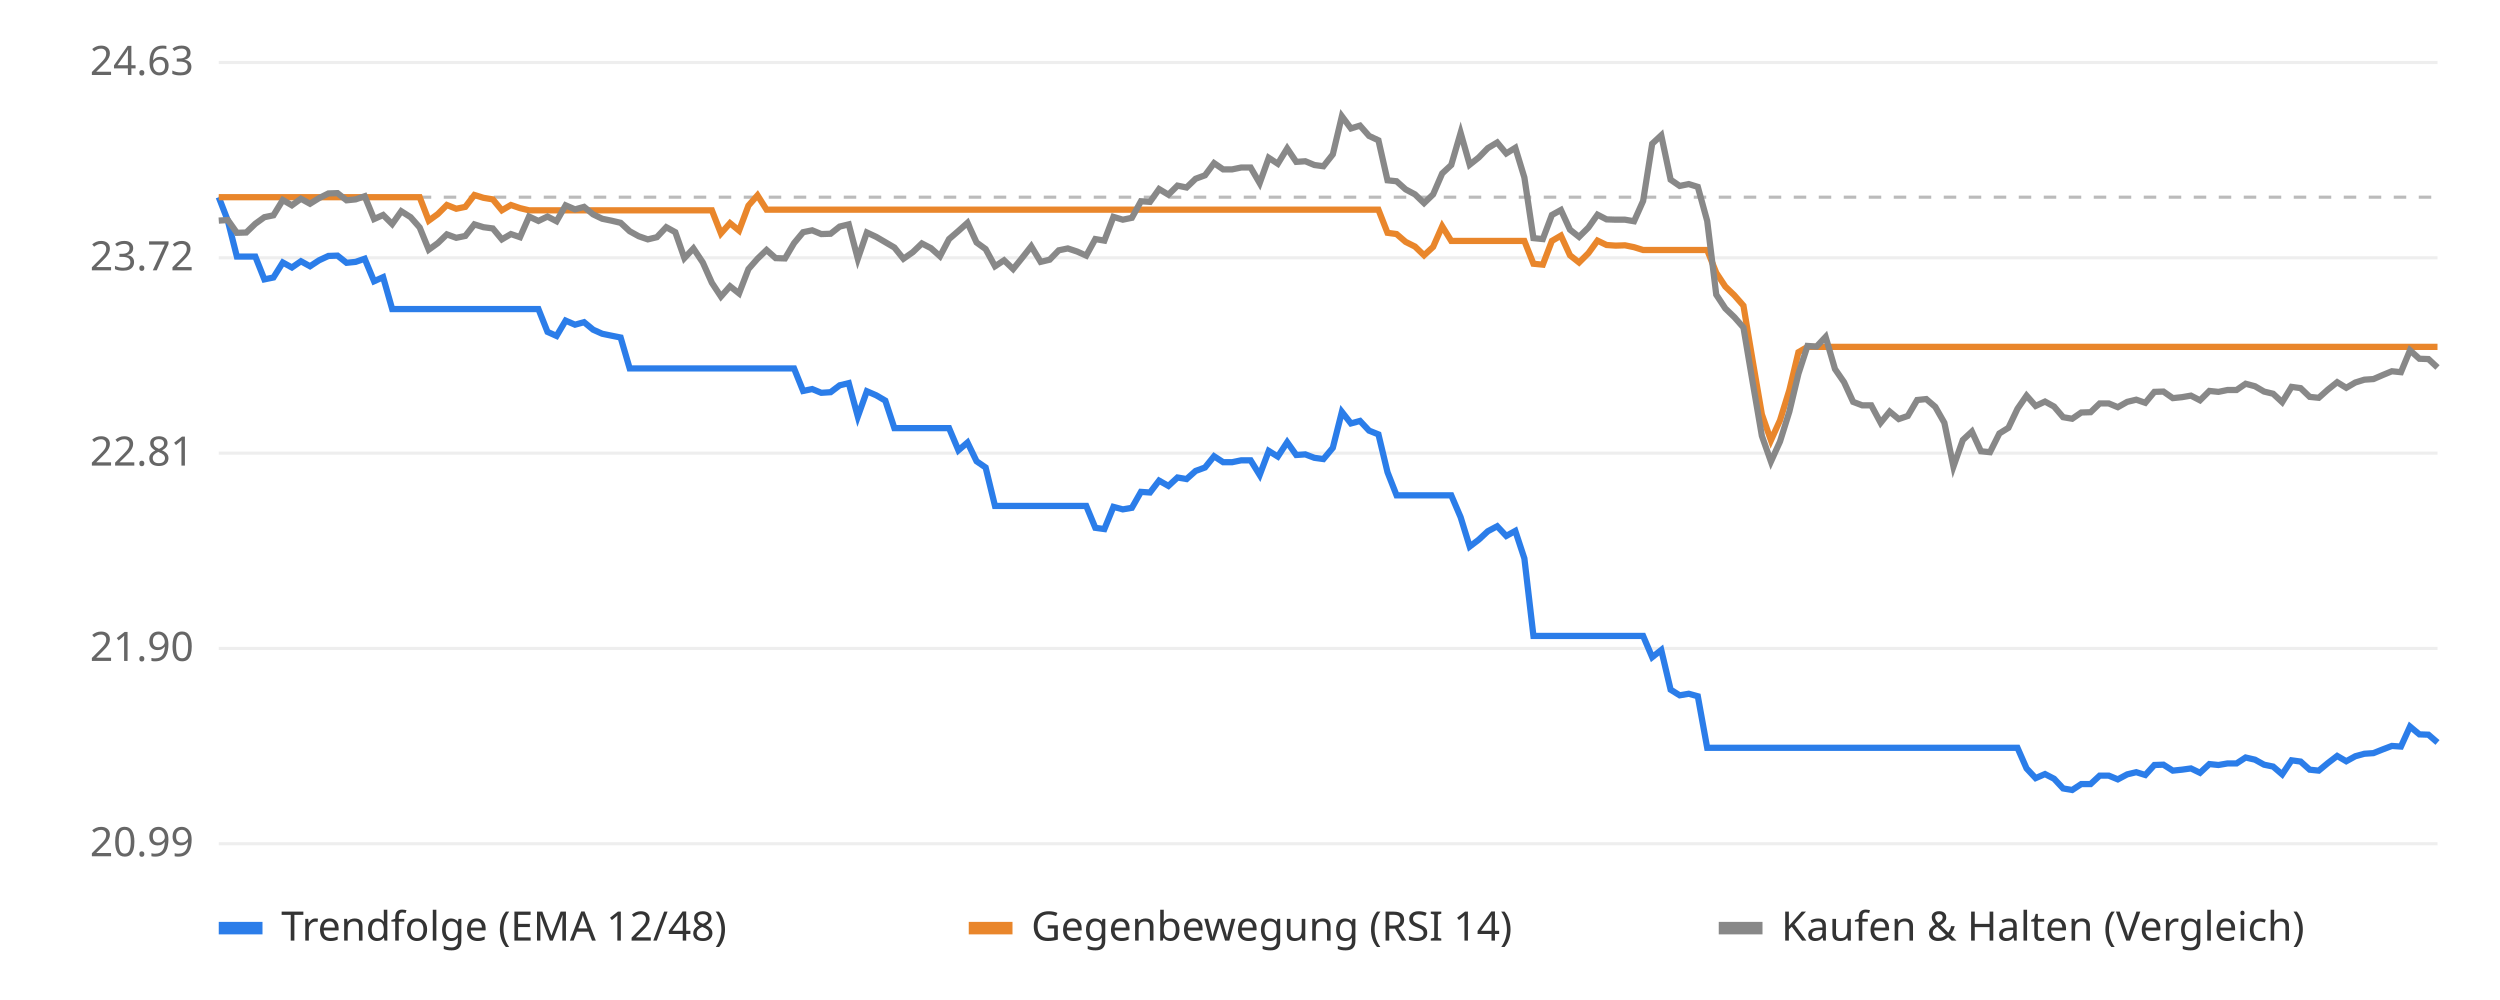
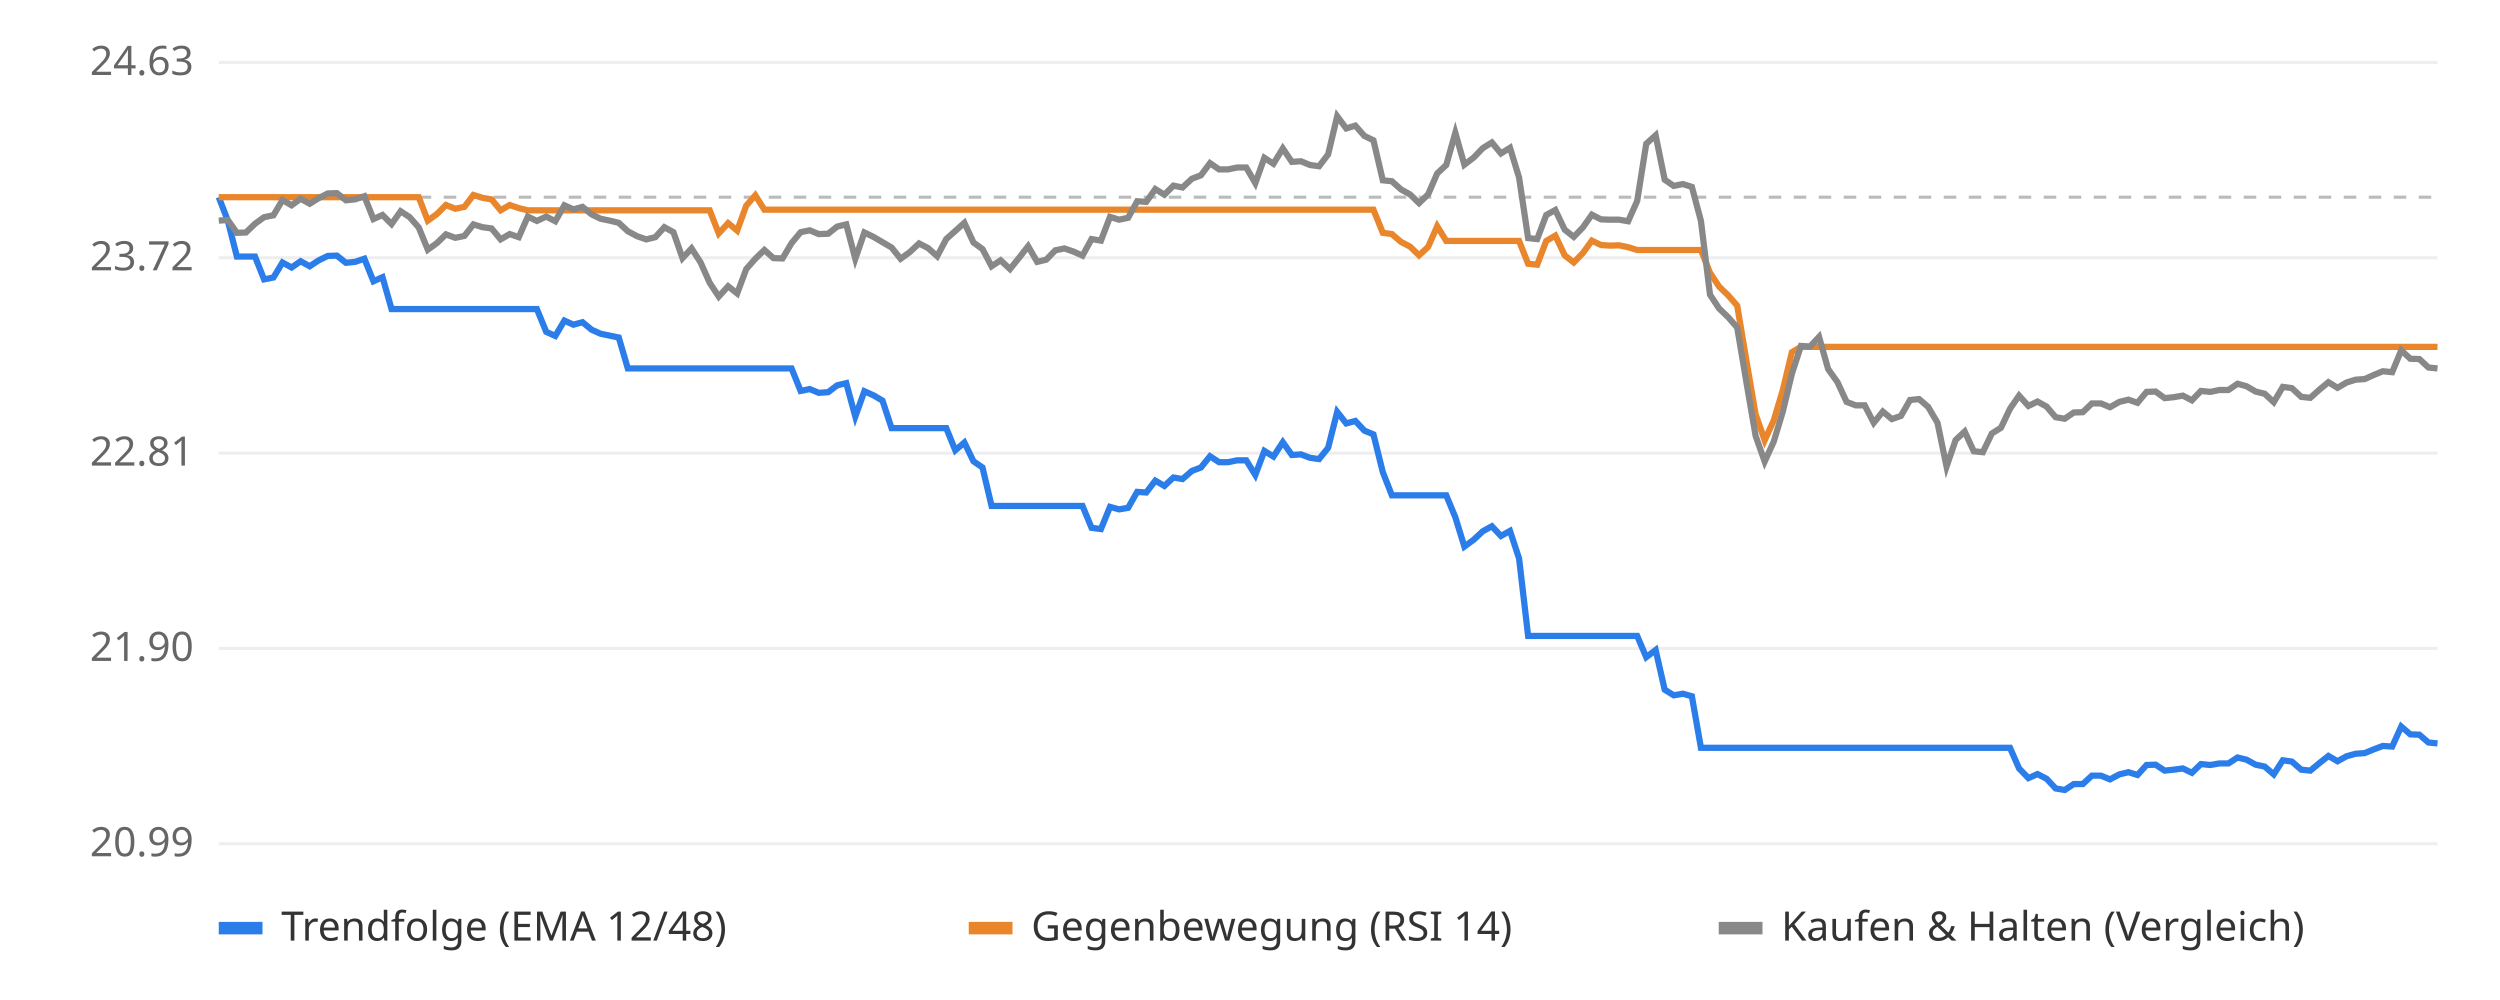
<svg xmlns="http://www.w3.org/2000/svg" viewBox="0 0 800 320" font-family="sans-serif" font-size="13">
  <rect width="800" height="320" fill="#ffffff" />
  <line x1="70" x2="780" y1="270.0" y2="270.0" stroke="#eeeeee" />
  <text x="62" y="274.0" text-anchor="end" fill="#666">20.99</text>
  <line x1="70" x2="780" y1="207.5" y2="207.5" stroke="#eeeeee" />
  <text x="62" y="211.5" text-anchor="end" fill="#666">21.90</text>
  <line x1="70" x2="780" y1="145.0" y2="145.0" stroke="#eeeeee" />
  <text x="62" y="149.0" text-anchor="end" fill="#666">22.81</text>
  <line x1="70" x2="780" y1="82.5" y2="82.5" stroke="#eeeeee" />
  <text x="62" y="86.5" text-anchor="end" fill="#666">23.72</text>
  <line x1="70" x2="780" y1="20.0" y2="20.0" stroke="#eeeeee" />
  <text x="62" y="24.0" text-anchor="end" fill="#666">24.63</text>
  <line x1="70" x2="780" y1="63.1" y2="63.1" stroke="#bbbbbb" stroke-dasharray="4 4" />
-   <polyline points="70.0,63.1 72.9,70.6 75.8,82.1 78.8,82.1 81.7,82.1 84.6,89.4 87.5,88.8 90.5,84.0 93.4,85.6 96.3,83.6 99.2,85.2 102.1,83.3 105.1,81.9 108.0,81.8 110.9,84.1 113.8,83.8 116.7,82.8 119.7,90.0 122.6,88.7 125.5,98.9 128.4,98.9 131.4,98.9 134.3,98.9 137.2,98.9 140.1,98.9 143.0,98.9 146.0,98.9 148.9,98.9 151.8,98.9 154.7,98.9 157.7,98.9 160.6,98.9 163.5,98.9 166.4,98.9 169.3,98.9 172.3,98.9 175.2,106.2 178.1,107.5 181.0,102.6 184.0,103.9 186.9,103.1 189.8,105.5 192.7,106.8 195.6,107.4 198.6,108.0 201.5,117.9 204.4,117.9 207.3,117.9 210.2,117.9 213.2,117.9 216.1,117.9 219.0,117.9 221.9,117.9 224.9,117.9 227.8,117.9 230.7,117.9 233.6,117.9 236.5,117.9 239.5,117.9 242.4,117.9 245.3,117.9 248.2,117.9 251.2,117.9 254.1,117.9 257.0,125.1 259.9,124.5 262.8,125.7 265.8,125.5 268.7,123.3 271.6,122.6 274.5,133.3 277.4,125.2 280.4,126.5 283.3,128.2 286.2,137.0 289.1,137.0 292.1,137.0 295.0,137.0 297.9,137.0 300.8,137.0 303.7,137.0 306.7,144.1 309.6,141.6 312.5,147.6 315.4,149.6 318.4,161.9 321.3,161.9 324.2,161.9 327.1,161.9 330.0,161.9 333.0,161.9 335.9,161.9 338.8,161.9 341.7,161.9 344.7,161.9 347.6,161.9 350.5,168.9 353.4,169.3 356.3,162.2 359.3,163.0 362.2,162.5 365.1,157.4 368.0,157.6 370.9,153.8 373.9,155.5 376.8,152.8 379.7,153.3 382.6,150.7 385.6,149.6 388.5,146.0 391.4,147.9 394.3,147.9 397.2,147.3 400.2,147.3 403.1,152.0 406.0,144.3 408.9,146.1 411.9,141.5 414.8,145.6 417.7,145.4 420.6,146.5 423.5,146.9 426.5,143.3 429.4,131.8 432.3,135.5 435.2,134.7 438.1,137.8 441.1,139.0 444.0,151.1 446.9,158.5 449.8,158.5 452.8,158.5 455.7,158.5 458.6,158.5 461.5,158.5 464.4,158.5 467.4,165.5 470.3,174.9 473.2,172.7 476.1,170.0 479.1,168.4 482.0,171.5 484.9,169.9 487.8,178.7 490.7,203.5 493.7,203.5 496.6,203.5 499.5,203.5 502.4,203.5 505.3,203.5 508.3,203.5 511.2,203.5 514.1,203.5 517.0,203.5 520.0,203.5 522.9,203.5 525.8,203.5 528.7,210.3 531.6,208.0 534.6,220.7 537.5,222.5 540.4,222.0 543.3,222.8 546.3,239.3 549.2,239.3 552.1,239.3 555.0,239.3 557.9,239.3 560.9,239.3 563.8,239.3 566.7,239.3 569.6,239.3 572.6,239.3 575.5,239.3 578.4,239.3 581.3,239.3 584.2,239.3 587.2,239.3 590.1,239.3 593.0,239.3 595.9,239.3 598.8,239.3 601.8,239.3 604.7,239.3 607.6,239.3 610.5,239.3 613.5,239.3 616.4,239.3 619.3,239.3 622.2,239.3 625.1,239.3 628.1,239.3 631.0,239.3 633.9,239.3 636.8,239.3 639.8,239.3 642.7,239.3 645.6,239.3 648.5,245.9 651.4,249.0 654.4,247.7 657.3,249.2 660.2,252.3 663.1,252.8 666.0,250.9 669.0,250.9 671.9,248.2 674.8,248.2 677.7,249.4 680.7,247.8 683.6,247.1 686.5,248.0 689.4,244.8 692.3,244.7 695.3,246.6 698.2,246.3 701.1,245.9 704.0,247.3 707.0,244.5 709.9,244.8 712.8,244.3 715.7,244.3 718.6,242.4 721.6,243.1 724.5,244.7 727.4,245.3 730.3,247.8 733.3,243.3 736.2,243.7 739.1,246.3 742.0,246.6 744.9,244.2 747.9,241.9 750.8,243.6 753.7,242.0 756.6,241.2 759.5,241.0 762.5,239.8 765.4,238.7 768.3,238.9 771.2,232.5 774.2,235.0 777.1,235.1 780.0,237.6" fill="none" stroke="#2b7de9" stroke-width="2" />
-   <polyline points="70.0,63.1 72.9,63.1 75.8,63.1 78.8,63.1 81.7,63.1 84.6,63.1 87.5,63.1 90.5,63.1 93.4,63.1 96.3,63.1 99.2,63.1 102.1,63.1 105.1,63.1 108.0,63.1 110.9,63.1 113.8,63.1 116.7,63.1 119.7,63.1 122.6,63.1 125.5,63.1 128.4,63.1 131.4,63.1 134.3,63.1 137.2,70.6 140.1,68.5 143.0,65.6 146.0,66.8 148.9,66.2 151.8,62.4 154.7,63.3 157.7,63.8 160.6,67.3 163.5,65.6 166.4,66.6 169.3,67.3 172.3,67.3 175.2,67.3 178.1,67.3 181.0,67.3 184.0,67.3 186.9,67.3 189.8,67.3 192.7,67.3 195.6,67.3 198.6,67.3 201.5,67.3 204.4,67.3 207.3,67.3 210.2,67.3 213.2,67.3 216.1,67.3 219.0,67.3 221.9,67.3 224.9,67.3 227.8,67.3 230.7,74.7 233.6,71.4 236.5,73.8 239.5,65.8 242.4,62.5 245.3,67.1 248.2,67.1 251.2,67.1 254.1,67.1 257.0,67.1 259.9,67.1 262.8,67.1 265.8,67.1 268.7,67.1 271.6,67.1 274.5,67.1 277.4,67.1 280.4,67.1 283.3,67.1 286.2,67.1 289.1,67.1 292.1,67.1 295.0,67.1 297.9,67.1 300.8,67.1 303.7,67.1 306.7,67.1 309.6,67.1 312.5,67.1 315.4,67.1 318.4,67.1 321.3,67.1 324.2,67.1 327.1,67.1 330.0,67.1 333.0,67.1 335.9,67.1 338.8,67.1 341.7,67.1 344.7,67.1 347.6,67.1 350.5,67.1 353.4,67.1 356.3,67.1 359.3,67.1 362.2,67.1 365.1,67.1 368.0,67.1 370.9,67.1 373.9,67.1 376.8,67.1 379.7,67.1 382.6,67.1 385.6,67.1 388.5,67.1 391.4,67.1 394.3,67.1 397.2,67.1 400.2,67.1 403.1,67.1 406.0,67.1 408.9,67.1 411.9,67.1 414.8,67.1 417.7,67.1 420.6,67.1 423.5,67.1 426.5,67.1 429.4,67.1 432.3,67.1 435.2,67.1 438.1,67.1 441.1,67.1 444.0,74.5 446.9,74.9 449.8,77.4 452.8,78.9 455.7,81.7 458.6,79.0 461.5,72.4 464.4,77.1 467.4,77.1 470.3,77.1 473.2,77.1 476.1,77.1 479.1,77.1 482.0,77.1 484.9,77.1 487.8,77.1 490.7,84.4 493.7,84.7 496.6,77.1 499.5,75.4 502.4,81.7 505.3,84.0 508.3,81.0 511.2,77.0 514.1,78.4 517.0,78.6 520.0,78.5 522.9,79.1 525.8,80.0 528.7,80.0 531.6,80.0 534.6,80.0 537.5,80.0 540.4,80.0 543.3,80.0 546.3,80.0 549.2,87.3 552.1,91.7 555.0,94.5 557.9,97.8 560.9,115.7 563.8,132.6 566.7,140.9 569.6,134.5 572.6,124.8 575.5,112.7 578.4,111.0 581.3,111.0 584.2,111.0 587.2,111.0 590.1,111.0 593.0,111.0 595.9,111.0 598.8,111.0 601.8,111.0 604.7,111.0 607.6,111.0 610.5,111.0 613.5,111.0 616.4,111.0 619.3,111.0 622.2,111.0 625.1,111.0 628.1,111.0 631.0,111.0 633.9,111.0 636.8,111.0 639.8,111.0 642.7,111.0 645.6,111.0 648.5,111.0 651.4,111.0 654.4,111.0 657.3,111.0 660.2,111.0 663.1,111.0 666.0,111.0 669.0,111.0 671.9,111.0 674.8,111.0 677.7,111.0 680.7,111.0 683.6,111.0 686.5,111.0 689.4,111.0 692.3,111.0 695.3,111.0 698.2,111.0 701.1,111.0 704.0,111.0 707.0,111.0 709.9,111.0 712.8,111.0 715.7,111.0 718.6,111.0 721.6,111.0 724.5,111.0 727.4,111.0 730.3,111.0 733.3,111.0 736.2,111.0 739.1,111.0 742.0,111.0 744.9,111.0 747.9,111.0 750.8,111.0 753.7,111.0 756.6,111.0 759.5,111.0 762.5,111.0 765.4,111.0 768.3,111.0 771.2,111.0 774.2,111.0 777.1,111.0 780.0,111.0" fill="none" stroke="#e9862b" stroke-width="2" />
-   <polyline points="70.0,70.6 72.9,70.4 75.8,74.5 78.8,74.4 81.7,71.6 84.6,69.5 87.5,68.9 90.5,64.0 93.4,65.7 96.3,63.6 99.2,65.2 102.1,63.4 105.1,61.9 108.0,61.8 110.9,64.1 113.8,63.8 116.7,62.8 119.7,70.1 122.6,68.8 125.5,71.7 128.4,67.6 131.4,69.5 134.3,72.8 137.2,79.9 140.1,77.8 143.0,75.0 146.0,76.1 148.9,75.5 151.8,71.8 154.7,72.7 157.7,73.1 160.6,76.6 163.5,74.9 166.4,75.9 169.3,69.3 172.3,70.7 175.2,69.3 178.1,70.8 181.0,65.7 184.0,67.0 186.9,66.2 189.8,68.6 192.7,70.0 195.6,70.6 198.6,71.3 201.5,74.0 204.4,75.6 207.3,76.6 210.2,75.9 213.2,72.7 216.1,74.3 219.0,82.6 221.9,79.5 224.9,84.0 227.8,90.5 230.7,94.9 233.6,91.6 236.5,93.9 239.5,86.1 242.4,82.8 245.3,80.0 248.2,82.6 251.2,82.7 254.1,77.8 257.0,74.3 259.9,73.7 262.8,74.9 265.8,74.8 268.7,72.5 271.6,71.8 274.5,82.8 277.4,74.4 280.4,75.8 283.3,77.5 286.2,79.2 289.1,82.8 292.1,80.7 295.0,77.9 297.9,79.4 300.8,82.0 303.7,76.5 306.7,73.9 309.6,71.3 312.5,77.6 315.4,79.7 318.4,85.2 321.3,83.3 324.2,86.1 327.1,82.5 330.0,78.8 333.0,83.8 335.9,83.1 338.8,80.1 341.7,79.5 344.7,80.5 347.6,81.8 350.5,76.5 353.4,77.0 356.3,69.4 359.3,70.3 362.2,69.7 365.1,64.4 368.0,64.6 370.9,60.5 373.9,62.3 376.8,59.4 379.7,60.0 382.6,57.2 385.6,56.1 388.5,52.2 391.4,54.2 394.3,54.2 397.2,53.6 400.2,53.6 403.1,58.6 406.0,50.5 408.9,52.4 411.9,47.5 414.8,51.8 417.7,51.6 420.6,52.8 423.5,53.2 426.5,49.4 429.4,37.2 432.3,41.1 435.2,40.2 438.1,43.5 441.1,44.9 444.0,57.7 446.9,58.0 449.8,60.6 452.8,62.2 455.7,65.0 458.6,62.2 461.5,55.5 464.4,52.8 467.4,42.5 470.3,52.7 473.2,50.4 476.1,47.4 479.1,45.6 482.0,49.1 484.9,47.3 487.8,56.8 490.7,76.2 493.7,76.5 496.6,68.8 499.5,67.2 502.4,73.5 505.3,75.8 508.3,72.8 511.2,68.7 514.1,70.2 517.0,70.3 520.0,70.3 522.9,70.8 525.8,64.3 528.7,46.0 531.6,43.3 534.6,57.5 537.5,59.5 540.4,58.9 543.3,59.8 546.3,70.7 549.2,94.3 552.1,98.7 555.0,101.5 557.9,104.8 560.9,122.6 563.8,139.5 566.7,147.7 569.6,141.3 572.6,131.7 575.5,119.6 578.4,110.7 581.3,110.9 584.2,107.8 587.2,118.1 590.1,122.3 593.0,128.6 595.9,129.7 598.8,129.7 601.8,135.3 604.7,131.7 607.6,134.1 610.5,133.1 613.5,128.0 616.4,127.7 619.3,130.2 622.2,135.3 625.1,149.3 628.1,140.8 631.0,138.1 633.9,144.4 636.8,144.7 639.8,138.7 642.7,136.9 645.6,130.8 648.5,126.6 651.4,129.9 654.4,128.5 657.3,130.1 660.2,133.5 663.1,134.0 666.0,132.0 669.0,131.9 671.9,129.1 674.8,129.1 677.7,130.3 680.7,128.6 683.6,127.9 686.5,128.9 689.4,125.4 692.3,125.3 695.3,127.4 698.2,127.1 701.1,126.6 704.0,128.1 707.0,125.1 709.9,125.4 712.8,124.8 715.7,124.8 718.6,122.8 721.6,123.6 724.5,125.3 727.4,126.0 730.3,128.7 733.3,123.8 736.2,124.2 739.1,127.0 742.0,127.3 744.9,124.7 747.9,122.3 750.8,124.1 753.7,122.4 756.6,121.5 759.5,121.3 762.5,120.0 765.4,118.8 768.3,119.1 771.2,112.1 774.2,114.8 777.1,114.9 780.0,117.6" fill="none" stroke="#888888" stroke-width="2" />
+   <polyline points="70.0,63.1 72.9,70.6 75.8,82.1 78.7,82.1 81.6,82.1 84.5,89.4 87.5,88.8 90.4,84.0 93.3,85.6 96.2,83.6 99.1,85.2 102.0,83.3 104.9,81.9 107.8,81.8 110.7,84.1 113.6,83.8 116.6,82.8 119.5,90.0 122.4,88.7 125.3,98.9 128.2,98.9 131.1,98.9 134.0,98.9 136.9,98.9 139.8,98.9 142.7,98.9 145.7,98.9 148.6,98.9 151.5,98.9 154.4,98.9 157.3,98.9 160.2,98.9 163.1,98.9 166.0,98.9 168.9,98.9 171.8,98.9 174.8,106.2 177.7,107.5 180.6,102.6 183.5,103.9 186.4,103.1 189.3,105.5 192.2,106.8 195.1,107.4 198.0,108.0 200.9,117.9 203.9,117.9 206.8,117.9 209.7,117.9 212.6,117.9 215.5,117.9 218.4,117.9 221.3,117.9 224.2,117.9 227.1,117.9 230.0,117.9 233.0,117.9 235.9,117.9 238.8,117.9 241.7,117.9 244.6,117.9 247.5,117.9 250.4,117.9 253.3,117.9 256.2,125.1 259.1,124.5 262.0,125.7 265.0,125.5 267.9,123.3 270.8,122.6 273.7,133.3 276.6,125.2 279.5,126.5 282.4,128.2 285.3,137.0 288.2,137.0 291.1,137.0 294.1,137.0 297.0,137.0 299.9,137.0 302.8,137.0 305.7,144.1 308.6,141.6 311.5,147.6 314.4,149.6 317.3,161.9 320.2,161.9 323.2,161.9 326.1,161.9 329.0,161.9 331.9,161.9 334.8,161.9 337.7,161.9 340.6,161.9 343.5,161.9 346.4,161.9 349.3,168.9 352.3,169.3 355.2,162.2 358.1,163.0 361.0,162.5 363.9,157.4 366.8,157.6 369.7,153.8 372.6,155.5 375.5,152.8 378.4,153.3 381.4,150.7 384.3,149.6 387.2,146.0 390.1,147.9 393.0,147.9 395.9,147.3 398.8,147.3 401.7,152.0 404.6,144.3 407.5,146.1 410.5,141.5 413.4,145.6 416.3,145.4 419.2,146.5 422.1,146.9 425.0,143.3 427.9,131.8 430.8,135.5 433.7,134.7 436.6,137.8 439.5,139.0 442.5,151.1 445.4,158.5 448.3,158.5 451.2,158.5 454.1,158.5 457.0,158.5 459.9,158.5 462.8,158.5 465.7,165.5 468.6,174.9 471.6,172.7 474.5,170.0 477.4,168.4 480.3,171.5 483.2,169.9 486.1,178.7 489.0,203.5 491.9,203.5 494.8,203.5 497.7,203.5 500.7,203.5 503.6,203.5 506.5,203.5 509.4,203.5 512.3,203.5 515.2,203.5 518.1,203.5 521.0,203.5 523.9,203.5 526.8,210.3 529.8,208.0 532.7,220.7 535.6,222.5 538.5,222.0 541.4,222.8 544.3,239.3 547.2,239.3 550.1,239.3 553.0,239.3 555.9,239.3 558.9,239.3 561.8,239.3 564.7,239.3 567.6,239.3 570.5,239.3 573.4,239.3 576.3,239.3 579.2,239.3 582.1,239.3 585.0,239.3 588.0,239.3 590.9,239.3 593.8,239.3 596.7,239.3 599.6,239.3 602.5,239.3 605.4,239.3 608.3,239.3 611.2,239.3 614.1,239.3 617.0,239.3 620.0,239.3 622.9,239.3 625.8,239.3 628.7,239.3 631.6,239.3 634.5,239.3 637.4,239.3 640.3,239.3 643.2,239.3 646.1,245.9 649.1,249.0 652.0,247.7 654.9,249.2 657.8,252.3 660.7,252.8 663.6,250.9 666.5,250.9 669.4,248.2 672.3,248.2 675.2,249.4 678.2,247.8 681.1,247.1 684.0,248.0 686.9,244.8 689.8,244.7 692.7,246.6 695.6,246.3 698.5,245.9 701.4,247.3 704.3,244.5 707.3,244.8 710.2,244.3 713.1,244.3 716.0,242.4 718.9,243.1 721.8,244.7 724.7,245.3 727.6,247.8 730.5,243.3 733.4,243.7 736.4,246.3 739.3,246.6 742.2,244.2 745.1,241.9 748.0,243.6 750.9,242.0 753.8,241.2 756.7,241.0 759.6,239.8 762.5,238.7 765.5,238.9 768.4,232.5 771.3,235.0 774.2,235.1 777.1,237.6 780.0,237.9" fill="none" stroke="#2b7de9" stroke-width="2" />
+   <polyline points="70.0,63.1 72.9,63.1 75.8,63.1 78.7,63.1 81.6,63.1 84.5,63.1 87.5,63.1 90.4,63.1 93.3,63.1 96.2,63.1 99.1,63.1 102.0,63.1 104.9,63.1 107.8,63.1 110.7,63.1 113.6,63.1 116.6,63.1 119.5,63.1 122.4,63.1 125.3,63.1 128.2,63.1 131.1,63.1 134.0,63.1 136.9,70.6 139.8,68.5 142.7,65.6 145.7,66.8 148.6,66.2 151.5,62.4 154.4,63.3 157.3,63.8 160.2,67.3 163.1,65.6 166.0,66.6 168.9,67.3 171.8,67.3 174.8,67.3 177.7,67.3 180.6,67.3 183.5,67.3 186.4,67.3 189.3,67.3 192.2,67.3 195.1,67.3 198.0,67.3 200.9,67.3 203.9,67.3 206.8,67.3 209.7,67.3 212.6,67.3 215.5,67.3 218.4,67.3 221.3,67.3 224.2,67.3 227.1,67.3 230.0,74.7 233.0,71.4 235.9,73.8 238.8,65.8 241.7,62.5 244.6,67.1 247.5,67.1 250.4,67.1 253.3,67.1 256.2,67.1 259.1,67.1 262.0,67.1 265.0,67.1 267.9,67.1 270.8,67.1 273.7,67.1 276.6,67.1 279.5,67.1 282.4,67.1 285.3,67.1 288.2,67.1 291.1,67.1 294.1,67.1 297.0,67.1 299.9,67.1 302.8,67.1 305.7,67.1 308.6,67.1 311.5,67.1 314.4,67.1 317.3,67.1 320.2,67.1 323.2,67.1 326.1,67.1 329.0,67.1 331.9,67.1 334.8,67.1 337.7,67.1 340.6,67.1 343.5,67.1 346.4,67.1 349.3,67.1 352.3,67.1 355.2,67.1 358.1,67.1 361.0,67.1 363.9,67.1 366.8,67.1 369.7,67.1 372.6,67.1 375.5,67.1 378.4,67.1 381.4,67.1 384.3,67.1 387.2,67.1 390.1,67.1 393.0,67.1 395.9,67.1 398.8,67.1 401.7,67.1 404.6,67.1 407.5,67.1 410.5,67.1 413.4,67.1 416.3,67.1 419.2,67.1 422.1,67.1 425.0,67.1 427.9,67.1 430.8,67.1 433.7,67.1 436.6,67.1 439.5,67.1 442.5,74.5 445.4,74.9 448.3,77.4 451.2,78.9 454.1,81.7 457.0,79.0 459.9,72.4 462.8,77.1 465.7,77.1 468.6,77.1 471.6,77.1 474.5,77.1 477.4,77.1 480.3,77.1 483.2,77.1 486.1,77.1 489.0,84.4 491.9,84.7 494.8,77.1 497.7,75.4 500.7,81.7 503.6,84.0 506.5,81.0 509.4,77.0 512.3,78.4 515.2,78.6 518.1,78.5 521.0,79.1 523.9,80.0 526.8,80.0 529.8,80.0 532.7,80.0 535.6,80.0 538.5,80.0 541.4,80.0 544.3,80.0 547.2,87.3 550.1,91.7 553.0,94.5 555.9,97.8 558.9,115.7 561.8,132.6 564.7,140.9 567.6,134.5 570.5,124.8 573.4,112.7 576.3,111.0 579.2,111.0 582.1,111.0 585.0,111.0 588.0,111.0 590.9,111.0 593.8,111.0 596.7,111.0 599.6,111.0 602.5,111.0 605.4,111.0 608.3,111.0 611.2,111.0 614.1,111.0 617.0,111.0 620.0,111.0 622.9,111.0 625.8,111.0 628.7,111.0 631.6,111.0 634.5,111.0 637.4,111.0 640.3,111.0 643.2,111.0 646.1,111.0 649.1,111.0 652.0,111.0 654.9,111.0 657.8,111.0 660.7,111.0 663.6,111.0 666.5,111.0 669.4,111.0 672.3,111.0 675.2,111.0 678.2,111.0 681.1,111.0 684.0,111.0 686.9,111.0 689.8,111.0 692.7,111.0 695.6,111.0 698.5,111.0 701.4,111.0 704.3,111.0 707.3,111.0 710.2,111.0 713.1,111.0 716.0,111.0 718.9,111.0 721.8,111.0 724.7,111.0 727.6,111.0 730.5,111.0 733.4,111.0 736.4,111.0 739.3,111.0 742.2,111.0 745.1,111.0 748.0,111.0 750.9,111.0 753.8,111.0 756.7,111.0 759.6,111.0 762.5,111.0 765.5,111.0 768.4,111.0 771.3,111.0 774.2,111.0 777.1,111.0 780.0,111.0" fill="none" stroke="#e9862b" stroke-width="2" />
+   <polyline points="70.0,70.6 72.9,70.4 75.8,74.5 78.7,74.4 81.6,71.6 84.5,69.5 87.5,68.9 90.4,64.0 93.3,65.7 96.2,63.6 99.1,65.2 102.0,63.4 104.9,61.9 107.8,61.8 110.7,64.1 113.6,63.8 116.6,62.8 119.5,70.1 122.4,68.8 125.3,71.7 128.2,67.6 131.1,69.5 134.0,72.8 136.9,79.9 139.8,77.8 142.7,75.0 145.7,76.1 148.6,75.5 151.5,71.8 154.4,72.7 157.3,73.1 160.2,76.6 163.1,74.9 166.0,75.9 168.9,69.3 171.8,70.7 174.8,69.3 177.7,70.8 180.6,65.7 183.5,67.0 186.4,66.2 189.3,68.6 192.2,70.0 195.1,70.6 198.0,71.3 200.9,74.0 203.9,75.6 206.8,76.6 209.7,75.9 212.6,72.7 215.5,74.3 218.4,82.6 221.3,79.5 224.2,84.0 227.1,90.5 230.0,94.9 233.0,91.6 235.9,93.9 238.8,86.1 241.7,82.8 244.6,80.0 247.5,82.6 250.4,82.7 253.3,77.8 256.2,74.3 259.1,73.7 262.0,74.9 265.0,74.8 267.9,72.5 270.8,71.8 273.7,82.8 276.6,74.4 279.5,75.8 282.4,77.5 285.3,79.2 288.2,82.8 291.1,80.7 294.1,77.9 297.0,79.4 299.9,82.0 302.8,76.5 305.7,73.9 308.6,71.3 311.5,77.6 314.4,79.7 317.3,85.2 320.2,83.3 323.2,86.1 326.1,82.5 329.0,78.8 331.9,83.8 334.8,83.1 337.7,80.1 340.6,79.5 343.5,80.5 346.4,81.8 349.3,76.5 352.3,77.0 355.2,69.4 358.1,70.3 361.0,69.7 363.9,64.4 366.8,64.6 369.7,60.5 372.6,62.3 375.5,59.4 378.4,60.0 381.4,57.2 384.3,56.1 387.2,52.2 390.1,54.2 393.0,54.2 395.9,53.6 398.8,53.6 401.7,58.6 404.6,50.5 407.5,52.4 410.5,47.5 413.4,51.8 416.3,51.6 419.2,52.8 422.1,53.2 425.0,49.4 427.9,37.2 430.8,41.1 433.7,40.2 436.6,43.5 439.5,44.9 442.5,57.7 445.4,58.0 448.3,60.6 451.2,62.2 454.1,65.0 457.0,62.2 459.9,55.5 462.8,52.8 465.7,42.5 468.6,52.7 471.6,50.4 474.5,47.4 477.4,45.6 480.3,49.1 483.2,47.3 486.1,56.8 489.0,76.2 491.9,76.5 494.8,68.8 497.7,67.2 500.7,73.5 503.6,75.8 506.5,72.8 509.4,68.7 512.3,70.2 515.2,70.3 518.1,70.3 521.0,70.8 523.9,64.3 526.8,46.0 529.8,43.3 532.7,57.5 535.6,59.5 538.5,58.9 541.4,59.8 544.3,70.7 547.2,94.3 550.1,98.7 553.0,101.5 555.9,104.8 558.9,122.6 561.8,139.5 564.7,147.7 567.6,141.3 570.5,131.7 573.4,119.6 576.3,110.7 579.2,110.9 582.1,107.8 585.0,118.1 588.0,122.3 590.9,128.6 593.8,129.7 596.7,129.7 599.6,135.3 602.5,131.7 605.4,134.1 608.3,133.1 611.2,128.0 614.1,127.7 617.0,130.2 620.0,135.3 622.9,149.3 625.8,140.8 628.7,138.1 631.6,144.4 634.5,144.7 637.4,138.7 640.3,136.9 643.2,130.8 646.1,126.6 649.1,129.9 652.0,128.5 654.9,130.1 657.8,133.5 660.7,134.0 663.6,132.0 666.5,131.9 669.4,129.1 672.3,129.1 675.2,130.3 678.2,128.6 681.1,127.9 684.0,128.9 686.9,125.4 689.8,125.3 692.7,127.4 695.6,127.1 698.5,126.6 701.4,128.1 704.3,125.1 707.3,125.4 710.2,124.8 713.1,124.8 716.0,122.8 718.9,123.6 721.8,125.3 724.7,126.0 727.6,128.7 730.5,123.8 733.4,124.2 736.4,127.0 739.3,127.3 742.2,124.7 745.1,122.3 748.0,124.1 750.9,122.4 753.8,121.5 756.7,121.3 759.6,120.0 762.5,118.8 765.5,119.1 768.4,112.1 771.3,114.8 774.2,114.9 777.1,117.6 780.0,117.9" fill="none" stroke="#888888" stroke-width="2" />
  <rect x="70" y="295" width="14" height="4" fill="#2b7de9" />
  <text x="90" y="301" fill="#333">Trendfolge (EMA 12/48)</text>
  <rect x="310" y="295" width="14" height="4" fill="#e9862b" />
  <text x="330" y="301" fill="#333">Gegenbewegung (RSI 14)</text>
  <rect x="550" y="295" width="14" height="4" fill="#888888" />
  <text x="570" y="301" fill="#333">Kaufen &amp; Halten (Vergleich)</text>
</svg>
